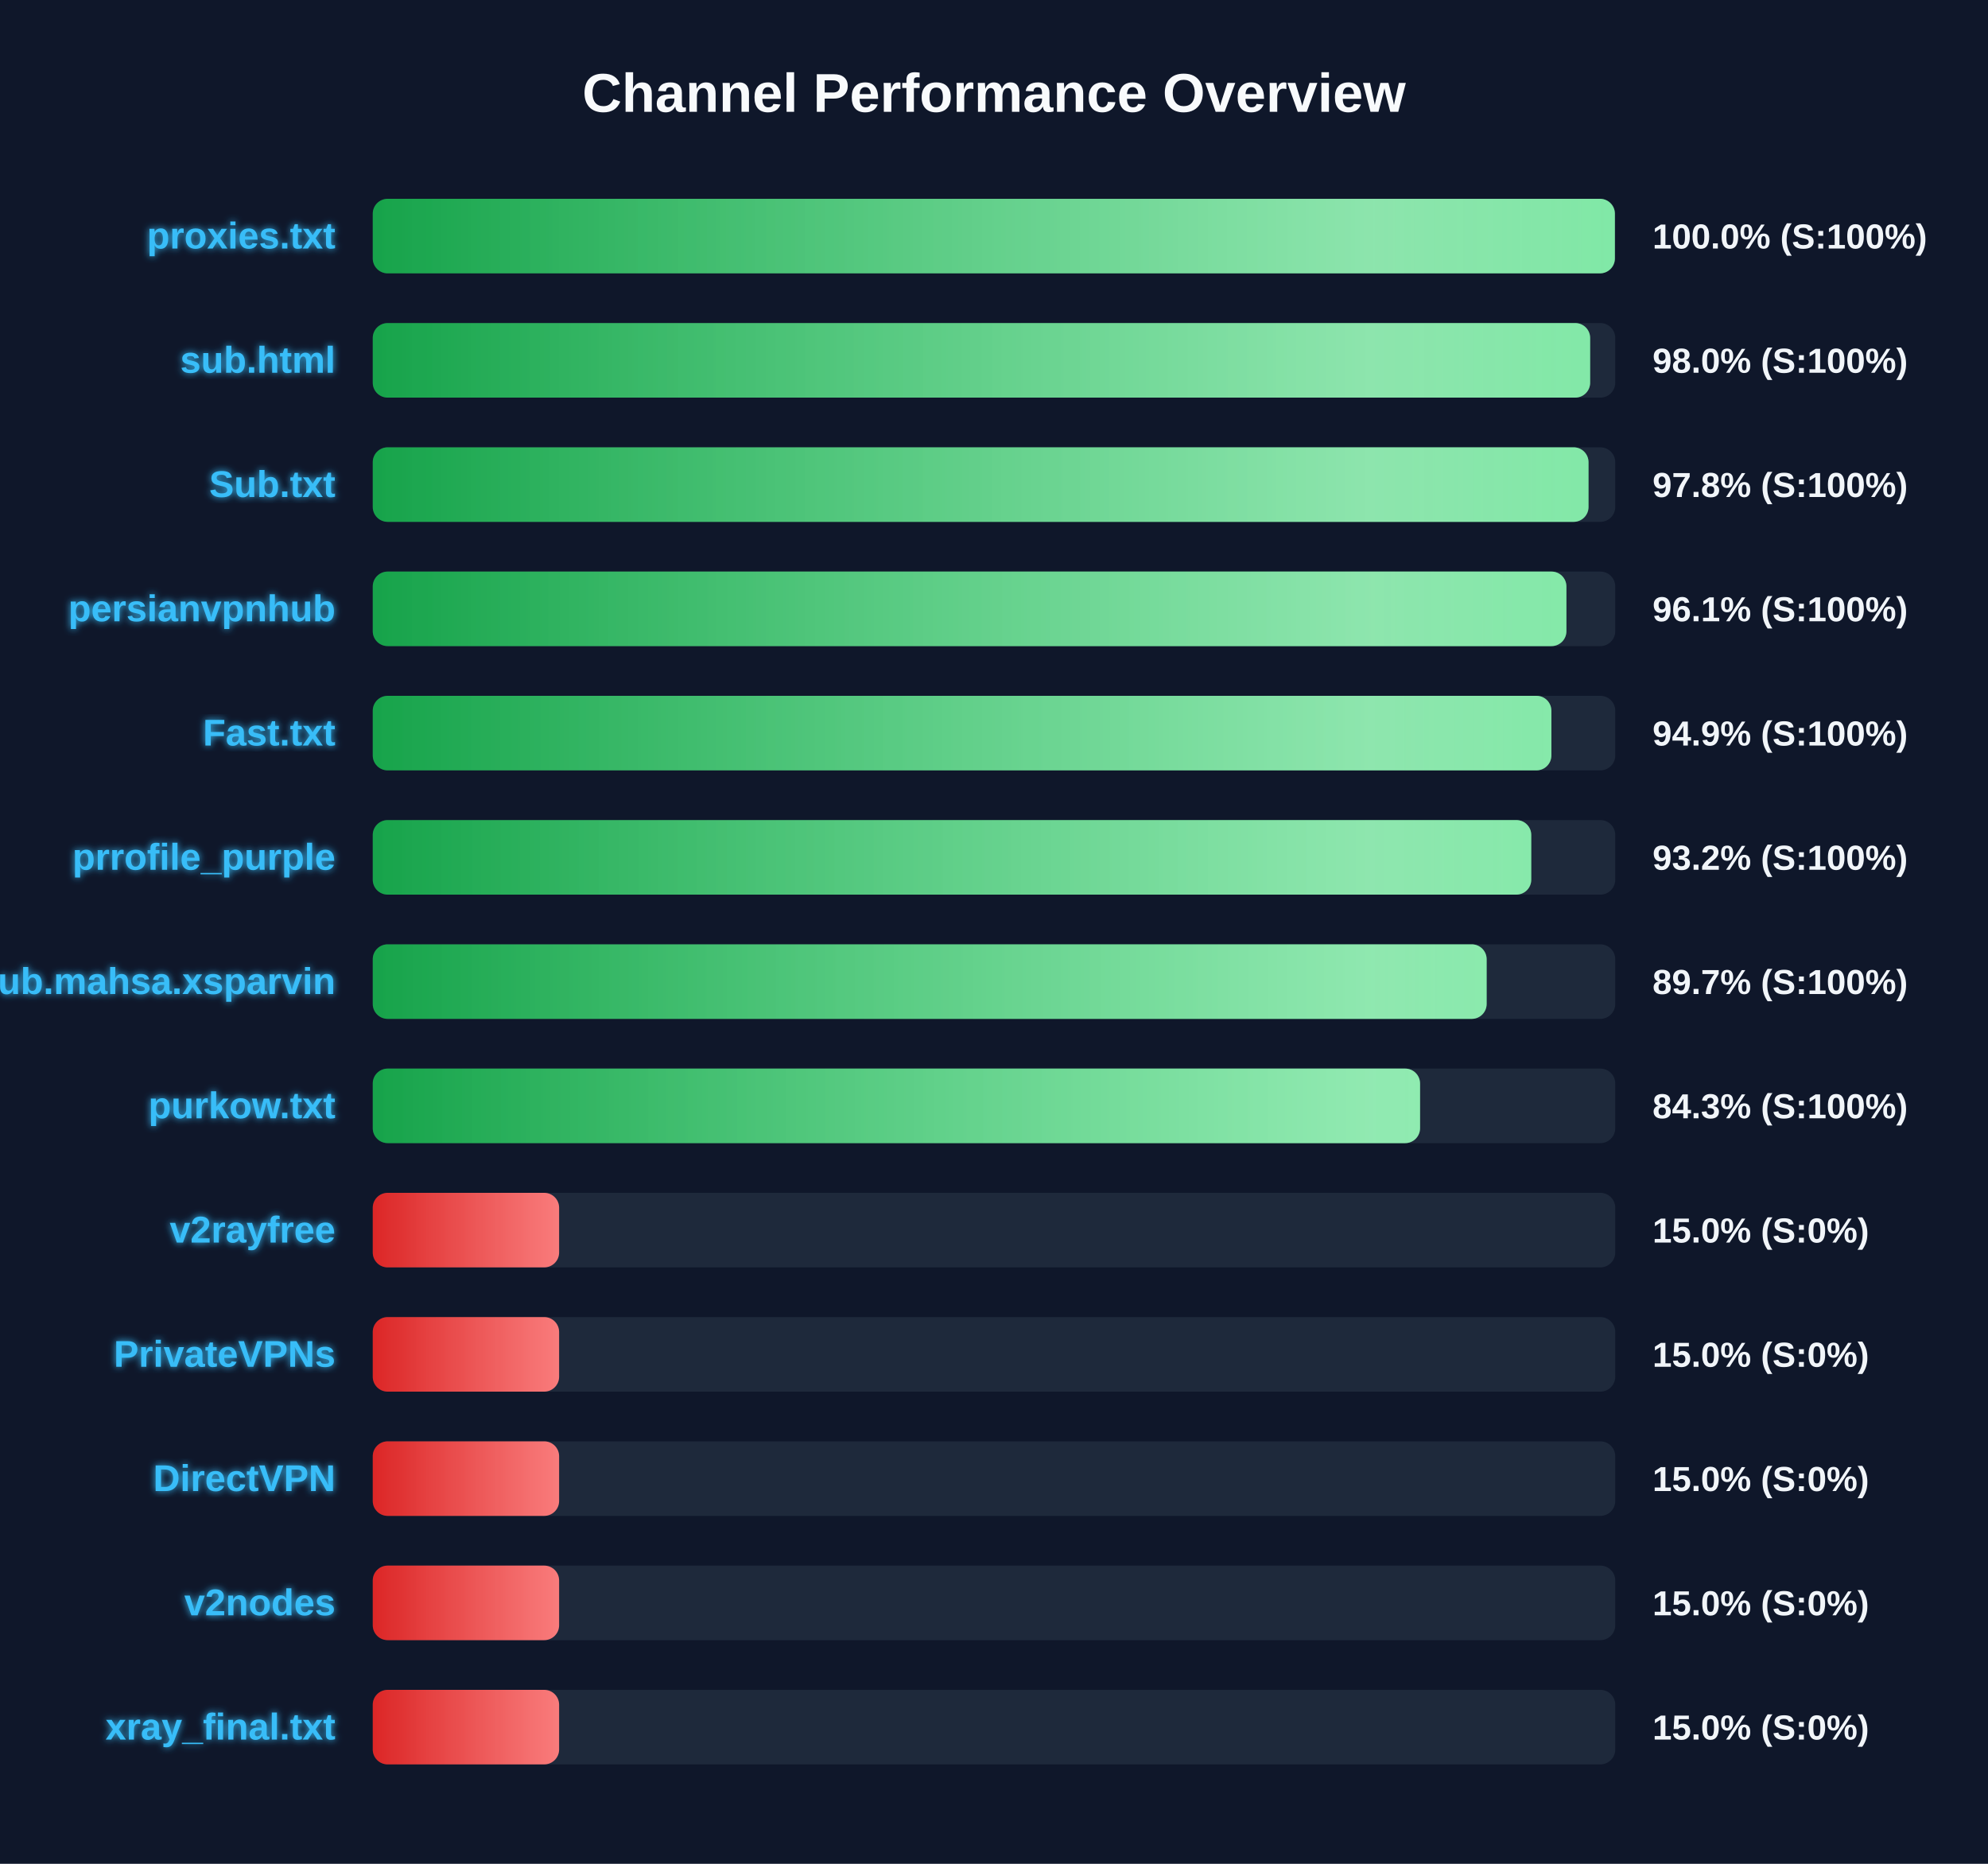
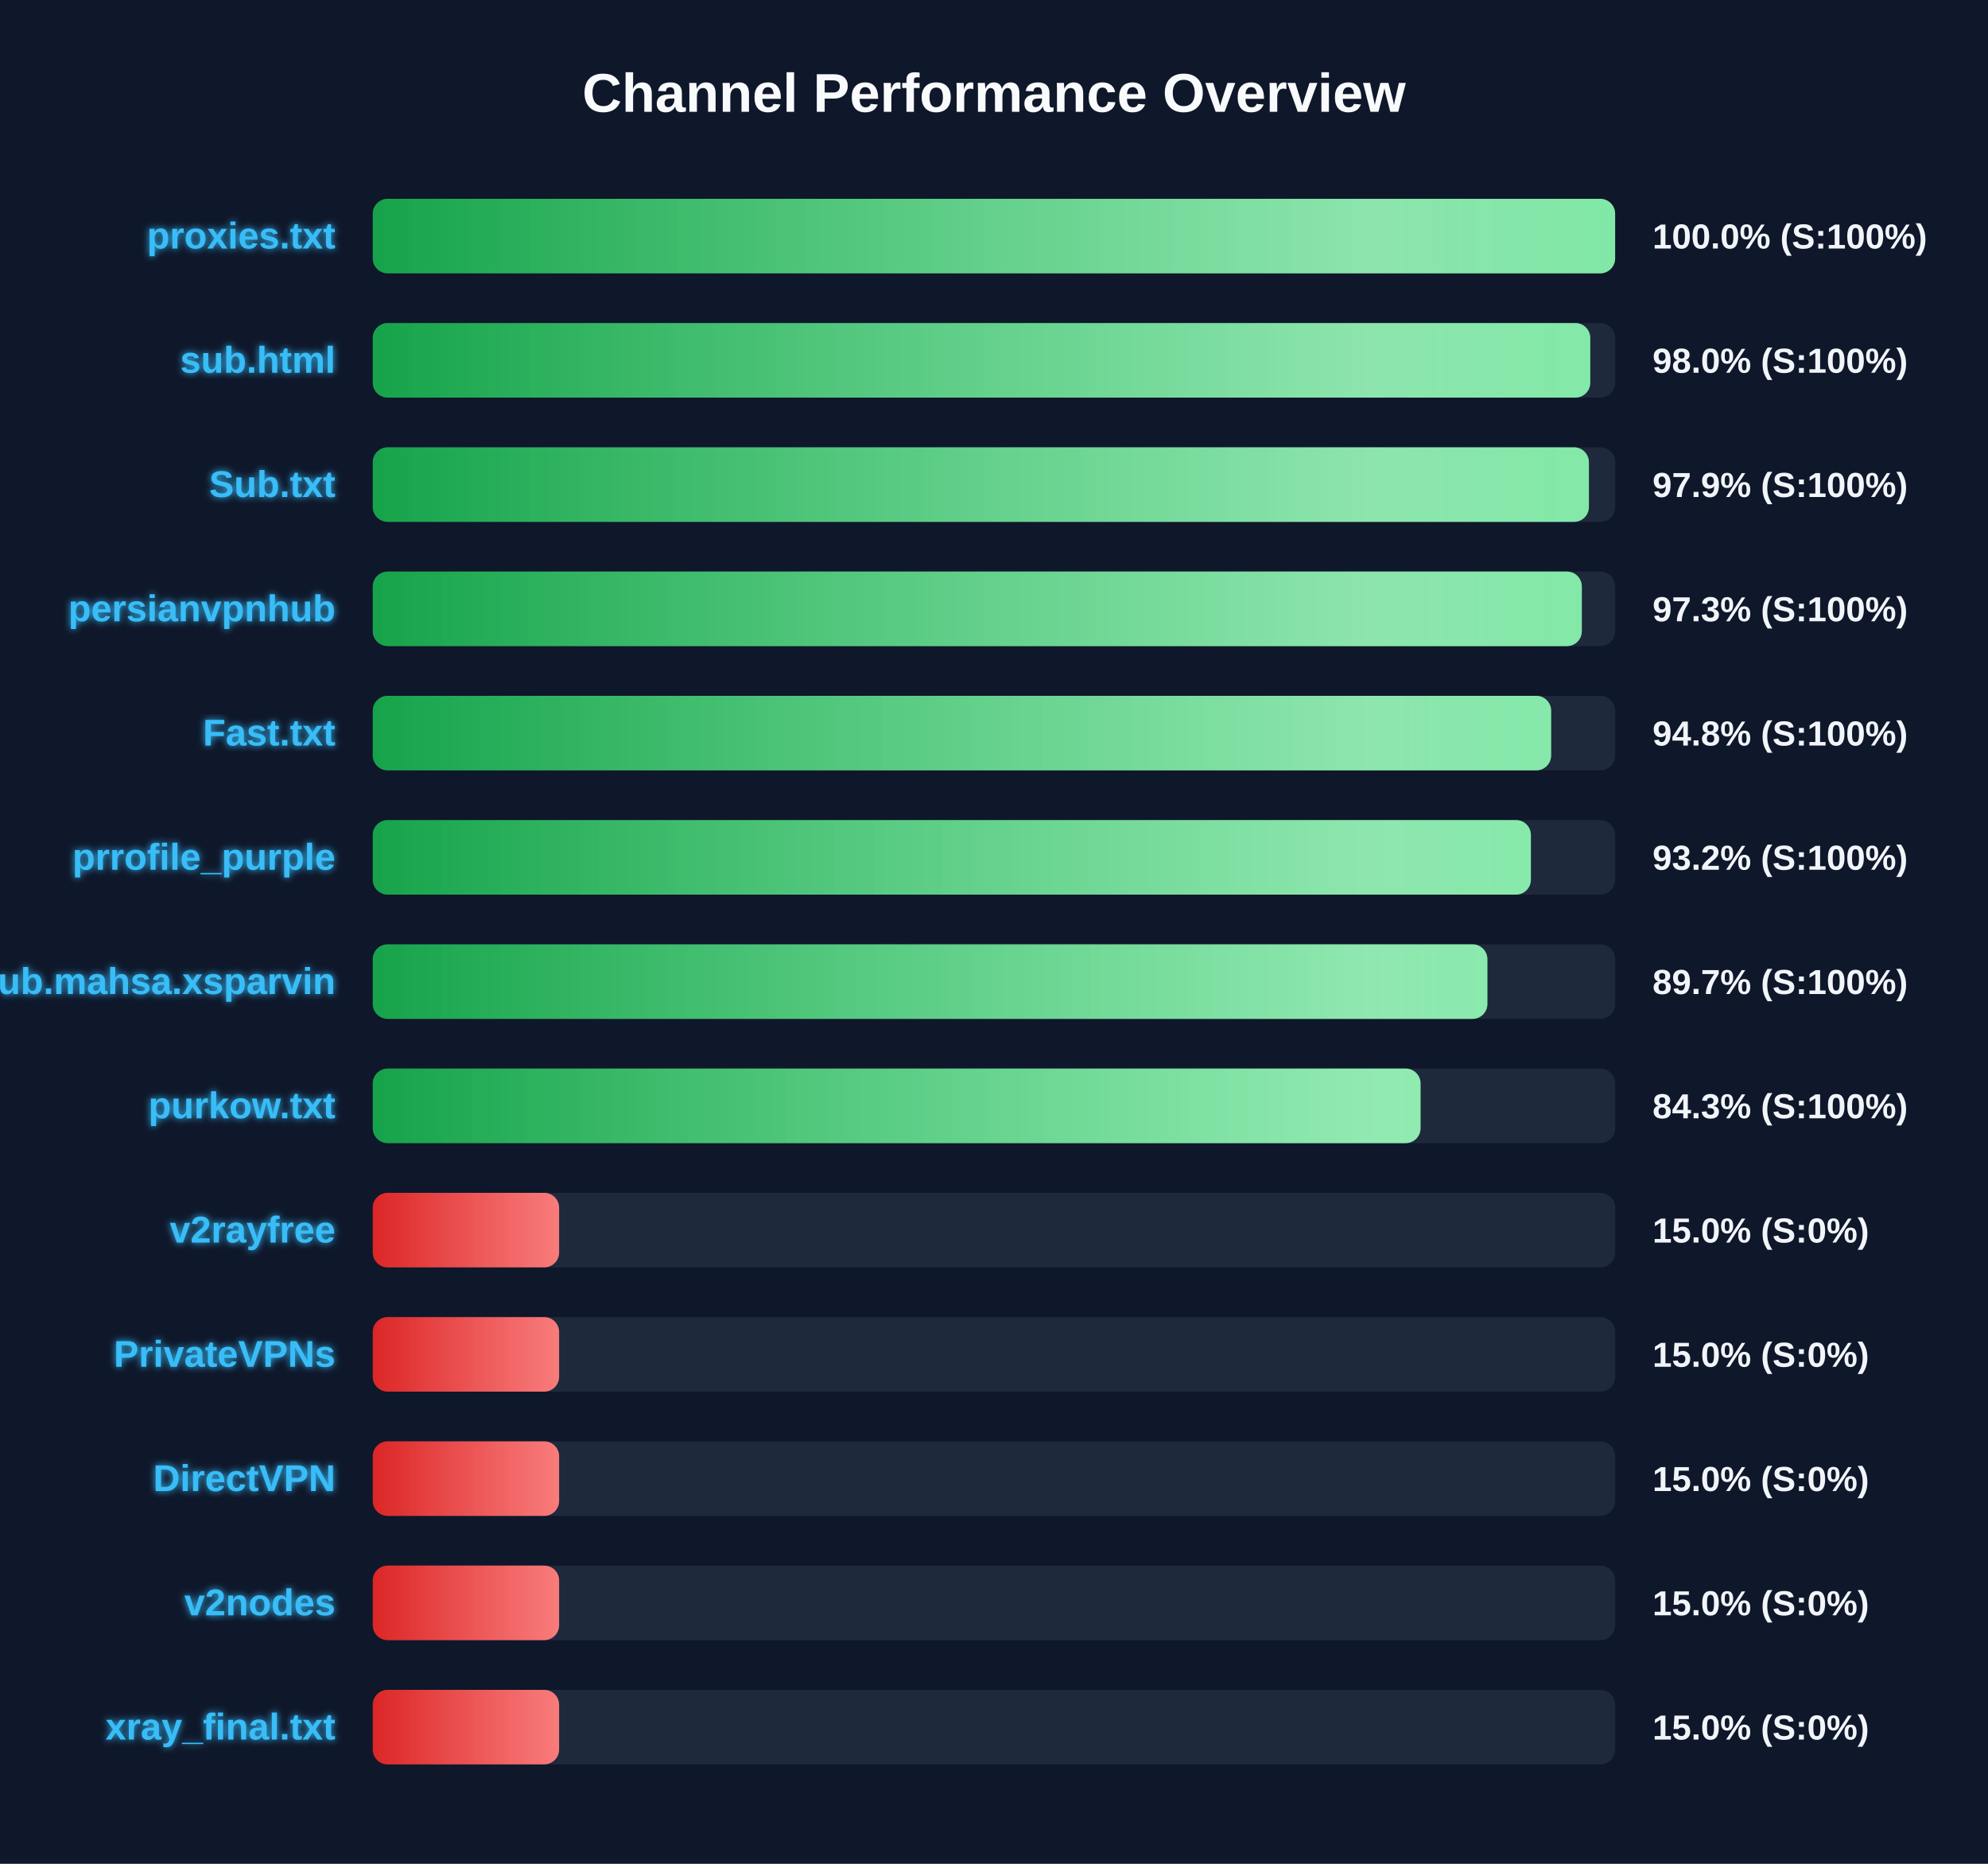
<svg xmlns="http://www.w3.org/2000/svg" width="800" height="750" version="1.1">
  <defs>
    <linearGradient id="grad-green" x1="0%" y1="0%" x2="100%" y2="0%">
      <stop offset="0%" stop-color="#16a34a" />
      <stop offset="100%" stop-color="#4ade80" />
    </linearGradient>
    <linearGradient id="grad-yellow" x1="0%" y1="0%" x2="100%" y2="0%">
      <stop offset="0%" stop-color="#ca8a04" />
      <stop offset="100%" stop-color="#fde047" />
    </linearGradient>
    <linearGradient id="grad-red" x1="0%" y1="0%" x2="100%" y2="0%">
      <stop offset="0%" stop-color="#dc2626" />
      <stop offset="100%" stop-color="#f87171" />
    </linearGradient>
    <linearGradient id="shimmer" x1="0%" y1="0%" x2="100%" y2="0%">
      <stop offset="0%" stop-color="rgba(255,255,255,0)" />
      <stop offset="50%" stop-color="rgba(255,255,255,0.4)" />
      <stop offset="100%" stop-color="rgba(255,255,255,0)" />
    </linearGradient>
    <filter id="glow" x="-20%" y="-20%" width="140%" height="140%">
      <feGaussianBlur stdDeviation="1.5" result="blur" />
      <feComposite in="SourceGraphic" in2="blur" operator="over" />
    </filter>
  </defs>
  <style>
        .bg-rect { fill: #0f172a; }
        .title { font: bold 22px 'Segoe UI', Arial, sans-serif; fill: #f8fafc; }
        .row { font: bold 15px 'Segoe UI', Arial, sans-serif; fill: #38bdf8; filter: url(#glow); }
        .score { font: bold 14px 'Segoe UI', Arial, sans-serif; fill: #f1f5f9; }
        @keyframes shimmer-anim {
            0% { transform: translateX(-100%); }
            100% { transform: translateX(200%); }
        }
        .shimmer-rect {
            animation: shimmer-anim 2.5s infinite linear;
        }
    </style>
  <rect width="100%" height="100%" class="bg-rect" />
  <text x="400" y="45" text-anchor="middle" class="title">Channel Performance Overview</text>
  <rect x="150" y="80" width="500" height="30" fill="#1e293b" rx="6" />
  <clipPath id="clip-0">
-     <rect x="150" y="80" width="499.85" height="30" rx="6" />
+     <rect x="150" y="80" width="499.95" height="30" rx="6" />
  </clipPath>
-   <rect x="150" y="80" width="499.85" height="30" fill="url(#grad-green)" rx="6" />
+   <rect x="150" y="80" width="499.95" height="30" fill="url(#grad-green)" rx="6" />
  <g clip-path="url(#clip-0)">
    <rect x="150" y="80" width="100%" height="30" fill="url(#shimmer)" class="shimmer-rect" />
  </g>
  <text x="135" y="100" text-anchor="end" class="row">proxies.txt</text>
  <text x="665" y="100" text-anchor="start" class="score">100.0% (S:100%)</text>
  <rect x="150" y="130" width="500" height="30" fill="#1e293b" rx="6" />
  <clipPath id="clip-1">
-     <rect x="150" y="130" width="489.9" height="30" rx="6" />
+     <rect x="150" y="130" width="489.95" height="30" rx="6" />
  </clipPath>
-   <rect x="150" y="130" width="489.9" height="30" fill="url(#grad-green)" rx="6" />
+   <rect x="150" y="130" width="489.95" height="30" fill="url(#grad-green)" rx="6" />
  <g clip-path="url(#clip-1)">
    <rect x="150" y="130" width="100%" height="30" fill="url(#shimmer)" class="shimmer-rect" />
  </g>
  <text x="135" y="150" text-anchor="end" class="row">sub.html</text>
  <text x="665" y="150" text-anchor="start" class="score">98.0% (S:100%)</text>
  <rect x="150" y="180" width="500" height="30" fill="#1e293b" rx="6" />
  <clipPath id="clip-2">
-     <rect x="150" y="180" width="489.25" height="30" rx="6" />
+     <rect x="150" y="180" width="489.4" height="30" rx="6" />
  </clipPath>
-   <rect x="150" y="180" width="489.25" height="30" fill="url(#grad-green)" rx="6" />
+   <rect x="150" y="180" width="489.4" height="30" fill="url(#grad-green)" rx="6" />
  <g clip-path="url(#clip-2)">
    <rect x="150" y="180" width="100%" height="30" fill="url(#shimmer)" class="shimmer-rect" />
  </g>
  <text x="135" y="200" text-anchor="end" class="row">Sub.txt</text>
-   <text x="665" y="200" text-anchor="start" class="score">97.8% (S:100%)</text>
+   <text x="665" y="200" text-anchor="start" class="score">97.9% (S:100%)</text>
  <rect x="150" y="230" width="500" height="30" fill="#1e293b" rx="6" />
  <clipPath id="clip-3">
-     <rect x="150" y="230" width="480.35" height="30" rx="6" />
+     <rect x="150" y="230" width="486.55" height="30" rx="6" />
  </clipPath>
-   <rect x="150" y="230" width="480.35" height="30" fill="url(#grad-green)" rx="6" />
+   <rect x="150" y="230" width="486.55" height="30" fill="url(#grad-green)" rx="6" />
  <g clip-path="url(#clip-3)">
    <rect x="150" y="230" width="100%" height="30" fill="url(#shimmer)" class="shimmer-rect" />
  </g>
  <text x="135" y="250" text-anchor="end" class="row">persianvpnhub</text>
-   <text x="665" y="250" text-anchor="start" class="score">96.1% (S:100%)</text>
+   <text x="665" y="250" text-anchor="start" class="score">97.3% (S:100%)</text>
  <rect x="150" y="280" width="500" height="30" fill="#1e293b" rx="6" />
  <clipPath id="clip-4">
-     <rect x="150" y="280" width="474.3" height="30" rx="6" />
+     <rect x="150" y="280" width="474.2" height="30" rx="6" />
  </clipPath>
-   <rect x="150" y="280" width="474.3" height="30" fill="url(#grad-green)" rx="6" />
+   <rect x="150" y="280" width="474.2" height="30" fill="url(#grad-green)" rx="6" />
  <g clip-path="url(#clip-4)">
    <rect x="150" y="280" width="100%" height="30" fill="url(#shimmer)" class="shimmer-rect" />
  </g>
  <text x="135" y="300" text-anchor="end" class="row">Fast.txt</text>
-   <text x="665" y="300" text-anchor="start" class="score">94.9% (S:100%)</text>
+   <text x="665" y="300" text-anchor="start" class="score">94.8% (S:100%)</text>
  <rect x="150" y="330" width="500" height="30" fill="#1e293b" rx="6" />
  <clipPath id="clip-5">
-     <rect x="150" y="330" width="466.2" height="30" rx="6" />
+     <rect x="150" y="330" width="466.05" height="30" rx="6" />
  </clipPath>
-   <rect x="150" y="330" width="466.2" height="30" fill="url(#grad-green)" rx="6" />
+   <rect x="150" y="330" width="466.05" height="30" fill="url(#grad-green)" rx="6" />
  <g clip-path="url(#clip-5)">
    <rect x="150" y="330" width="100%" height="30" fill="url(#shimmer)" class="shimmer-rect" />
  </g>
  <text x="135" y="350" text-anchor="end" class="row">prrofile_purple</text>
  <text x="665" y="350" text-anchor="start" class="score">93.2% (S:100%)</text>
  <rect x="150" y="380" width="500" height="30" fill="#1e293b" rx="6" />
  <clipPath id="clip-6">
-     <rect x="150" y="380" width="448.25" height="30" rx="6" />
+     <rect x="150" y="380" width="448.55" height="30" rx="6" />
  </clipPath>
-   <rect x="150" y="380" width="448.25" height="30" fill="url(#grad-green)" rx="6" />
+   <rect x="150" y="380" width="448.55" height="30" fill="url(#grad-green)" rx="6" />
  <g clip-path="url(#clip-6)">
    <rect x="150" y="380" width="100%" height="30" fill="url(#shimmer)" class="shimmer-rect" />
  </g>
  <text x="135" y="400" text-anchor="end" class="row">Sub.mahsa.xsparvin</text>
  <text x="665" y="400" text-anchor="start" class="score">89.7% (S:100%)</text>
  <rect x="150" y="430" width="500" height="30" fill="#1e293b" rx="6" />
  <clipPath id="clip-7">
-     <rect x="150" y="430" width="421.45" height="30" rx="6" />
+     <rect x="150" y="430" width="421.65" height="30" rx="6" />
  </clipPath>
-   <rect x="150" y="430" width="421.45" height="30" fill="url(#grad-green)" rx="6" />
+   <rect x="150" y="430" width="421.65" height="30" fill="url(#grad-green)" rx="6" />
  <g clip-path="url(#clip-7)">
    <rect x="150" y="430" width="100%" height="30" fill="url(#shimmer)" class="shimmer-rect" />
  </g>
  <text x="135" y="450" text-anchor="end" class="row">purkow.txt</text>
  <text x="665" y="450" text-anchor="start" class="score">84.3% (S:100%)</text>
  <rect x="150" y="480" width="500" height="30" fill="#1e293b" rx="6" />
  <clipPath id="clip-8">
    <rect x="150" y="480" width="75.0" height="30" rx="6" />
  </clipPath>
  <rect x="150" y="480" width="75.0" height="30" fill="url(#grad-red)" rx="6" />
  <g clip-path="url(#clip-8)">
    <rect x="150" y="480" width="100%" height="30" fill="url(#shimmer)" class="shimmer-rect" />
  </g>
  <text x="135" y="500" text-anchor="end" class="row">v2rayfree</text>
  <text x="665" y="500" text-anchor="start" class="score">15.0% (S:0%)</text>
  <rect x="150" y="530" width="500" height="30" fill="#1e293b" rx="6" />
  <clipPath id="clip-9">
    <rect x="150" y="530" width="75.0" height="30" rx="6" />
  </clipPath>
  <rect x="150" y="530" width="75.0" height="30" fill="url(#grad-red)" rx="6" />
  <g clip-path="url(#clip-9)">
    <rect x="150" y="530" width="100%" height="30" fill="url(#shimmer)" class="shimmer-rect" />
  </g>
  <text x="135" y="550" text-anchor="end" class="row">PrivateVPNs</text>
  <text x="665" y="550" text-anchor="start" class="score">15.0% (S:0%)</text>
  <rect x="150" y="580" width="500" height="30" fill="#1e293b" rx="6" />
  <clipPath id="clip-10">
    <rect x="150" y="580" width="75.0" height="30" rx="6" />
  </clipPath>
  <rect x="150" y="580" width="75.0" height="30" fill="url(#grad-red)" rx="6" />
  <g clip-path="url(#clip-10)">
    <rect x="150" y="580" width="100%" height="30" fill="url(#shimmer)" class="shimmer-rect" />
  </g>
  <text x="135" y="600" text-anchor="end" class="row">DirectVPN</text>
  <text x="665" y="600" text-anchor="start" class="score">15.0% (S:0%)</text>
  <rect x="150" y="630" width="500" height="30" fill="#1e293b" rx="6" />
  <clipPath id="clip-11">
    <rect x="150" y="630" width="75.0" height="30" rx="6" />
  </clipPath>
  <rect x="150" y="630" width="75.0" height="30" fill="url(#grad-red)" rx="6" />
  <g clip-path="url(#clip-11)">
    <rect x="150" y="630" width="100%" height="30" fill="url(#shimmer)" class="shimmer-rect" />
  </g>
  <text x="135" y="650" text-anchor="end" class="row">v2nodes</text>
  <text x="665" y="650" text-anchor="start" class="score">15.0% (S:0%)</text>
  <rect x="150" y="680" width="500" height="30" fill="#1e293b" rx="6" />
  <clipPath id="clip-12">
    <rect x="150" y="680" width="75.0" height="30" rx="6" />
  </clipPath>
  <rect x="150" y="680" width="75.0" height="30" fill="url(#grad-red)" rx="6" />
  <g clip-path="url(#clip-12)">
    <rect x="150" y="680" width="100%" height="30" fill="url(#shimmer)" class="shimmer-rect" />
  </g>
  <text x="135" y="700" text-anchor="end" class="row">xray_final.txt</text>
  <text x="665" y="700" text-anchor="start" class="score">15.0% (S:0%)</text>
</svg>
